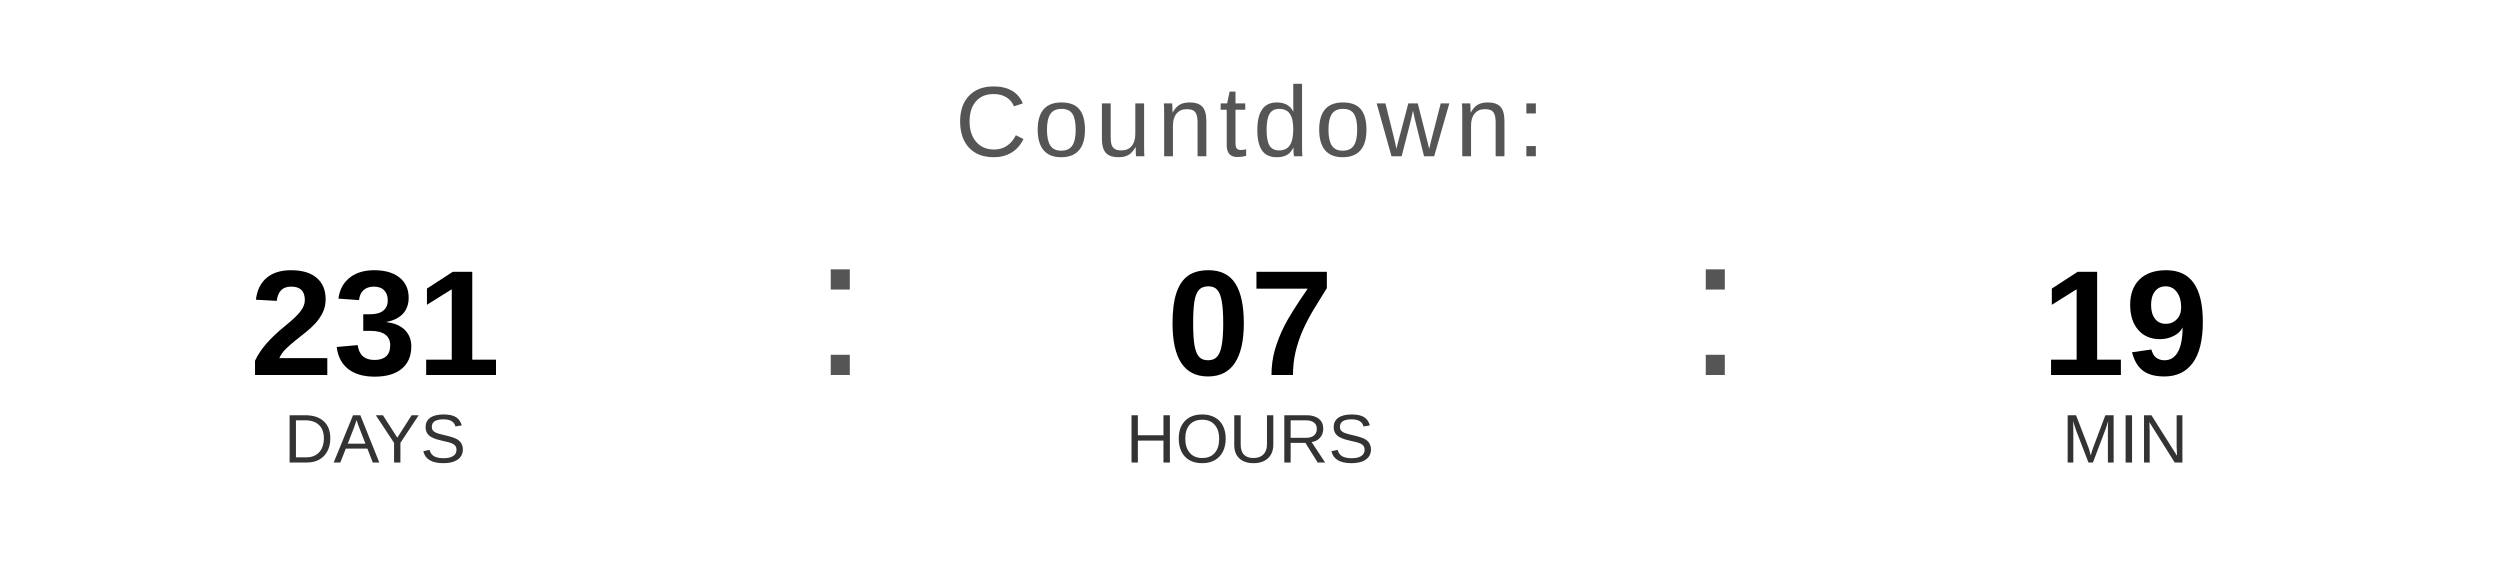
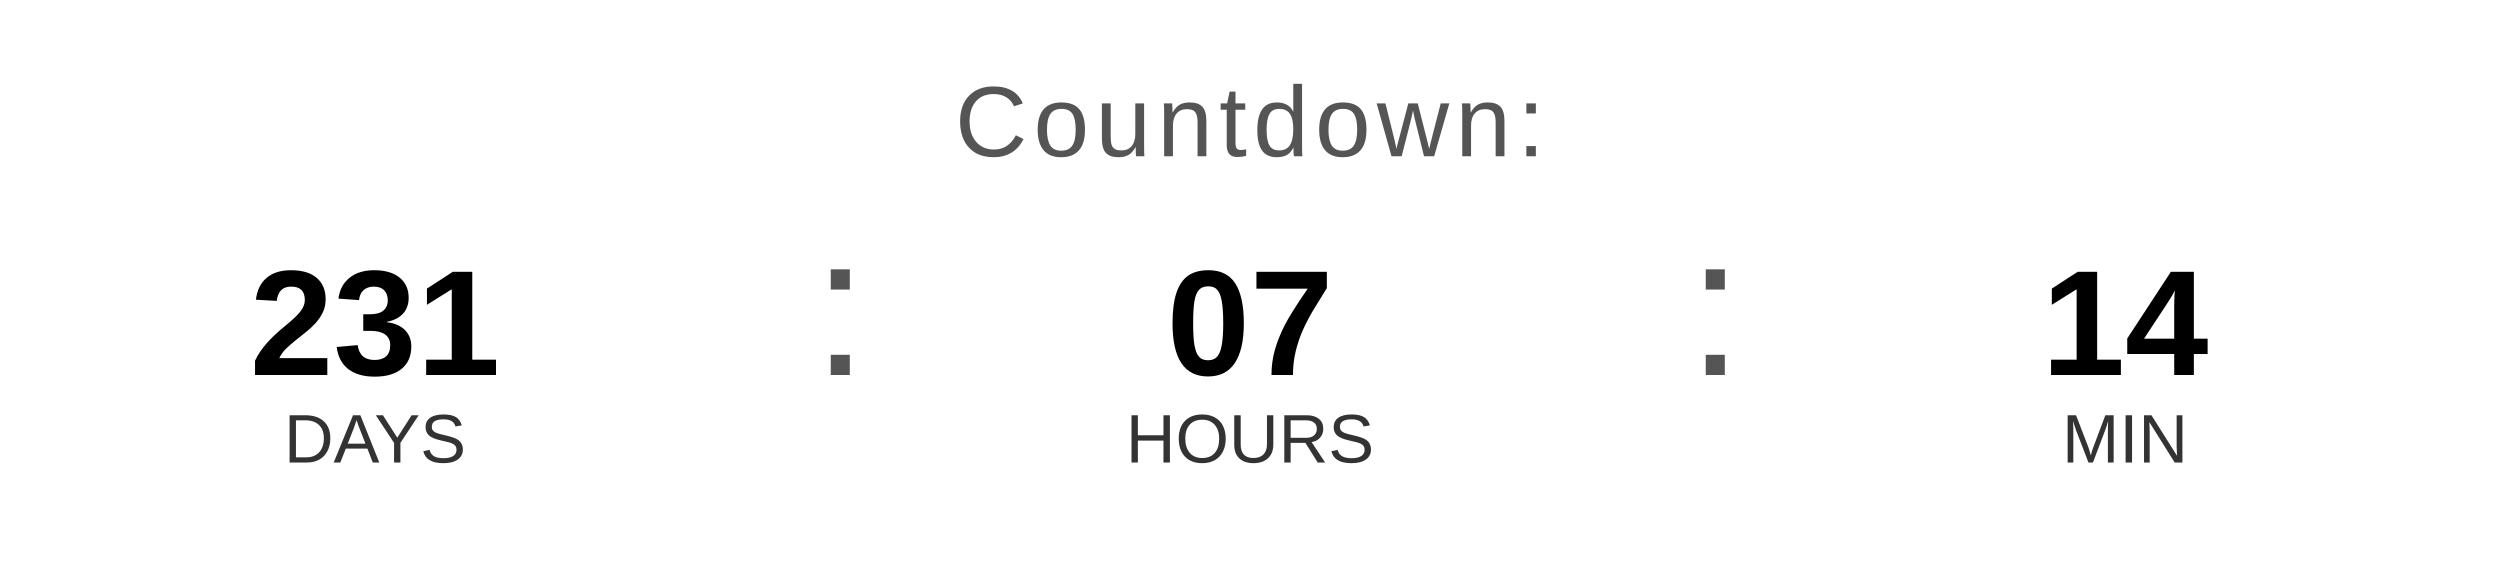
<svg xmlns="http://www.w3.org/2000/svg" width="400" height="90" viewBox="0 0 400 90">
  <text x="200" y="25" font-family="Arial, Helvetica, sans-serif" font-size="16" fill="#555555" text-anchor="middle" letter-spacing="1">
    Countdown:
  </text>
  <text x="60" y="60" font-family="Arial, Helvetica, sans-serif" font-size="24" font-weight="bold" fill="#000000" text-anchor="middle">231</text>
  <text x="60" y="74" font-family="Arial, Helvetica, sans-serif" font-size="11" fill="#333333" text-anchor="middle">DAYS</text>
  <text x="130" y="60" font-family="Arial, sans-serif" font-size="32" fill="#555555">:</text>
  <text x="200" y="60" font-family="Arial, Helvetica, sans-serif" font-size="24" font-weight="bold" fill="#000000" text-anchor="middle">07</text>
  <text x="200" y="74" font-family="Arial, Helvetica, sans-serif" font-size="11" fill="#333333" text-anchor="middle">HOURS</text>
  <text x="270" y="60" font-family="Arial, sans-serif" font-size="32" fill="#555555">:</text>
-   <text x="340" y="60" font-family="Arial, Helvetica, sans-serif" font-size="24" font-weight="bold" fill="#000000" text-anchor="middle">19</text>
+   <text x="340" y="60" font-family="Arial, Helvetica, sans-serif" font-size="24" font-weight="bold" fill="#000000" text-anchor="middle">14</text>
  <text x="340" y="74" font-family="Arial, Helvetica, sans-serif" font-size="11" fill="#333333" text-anchor="middle">MIN</text>
</svg>
